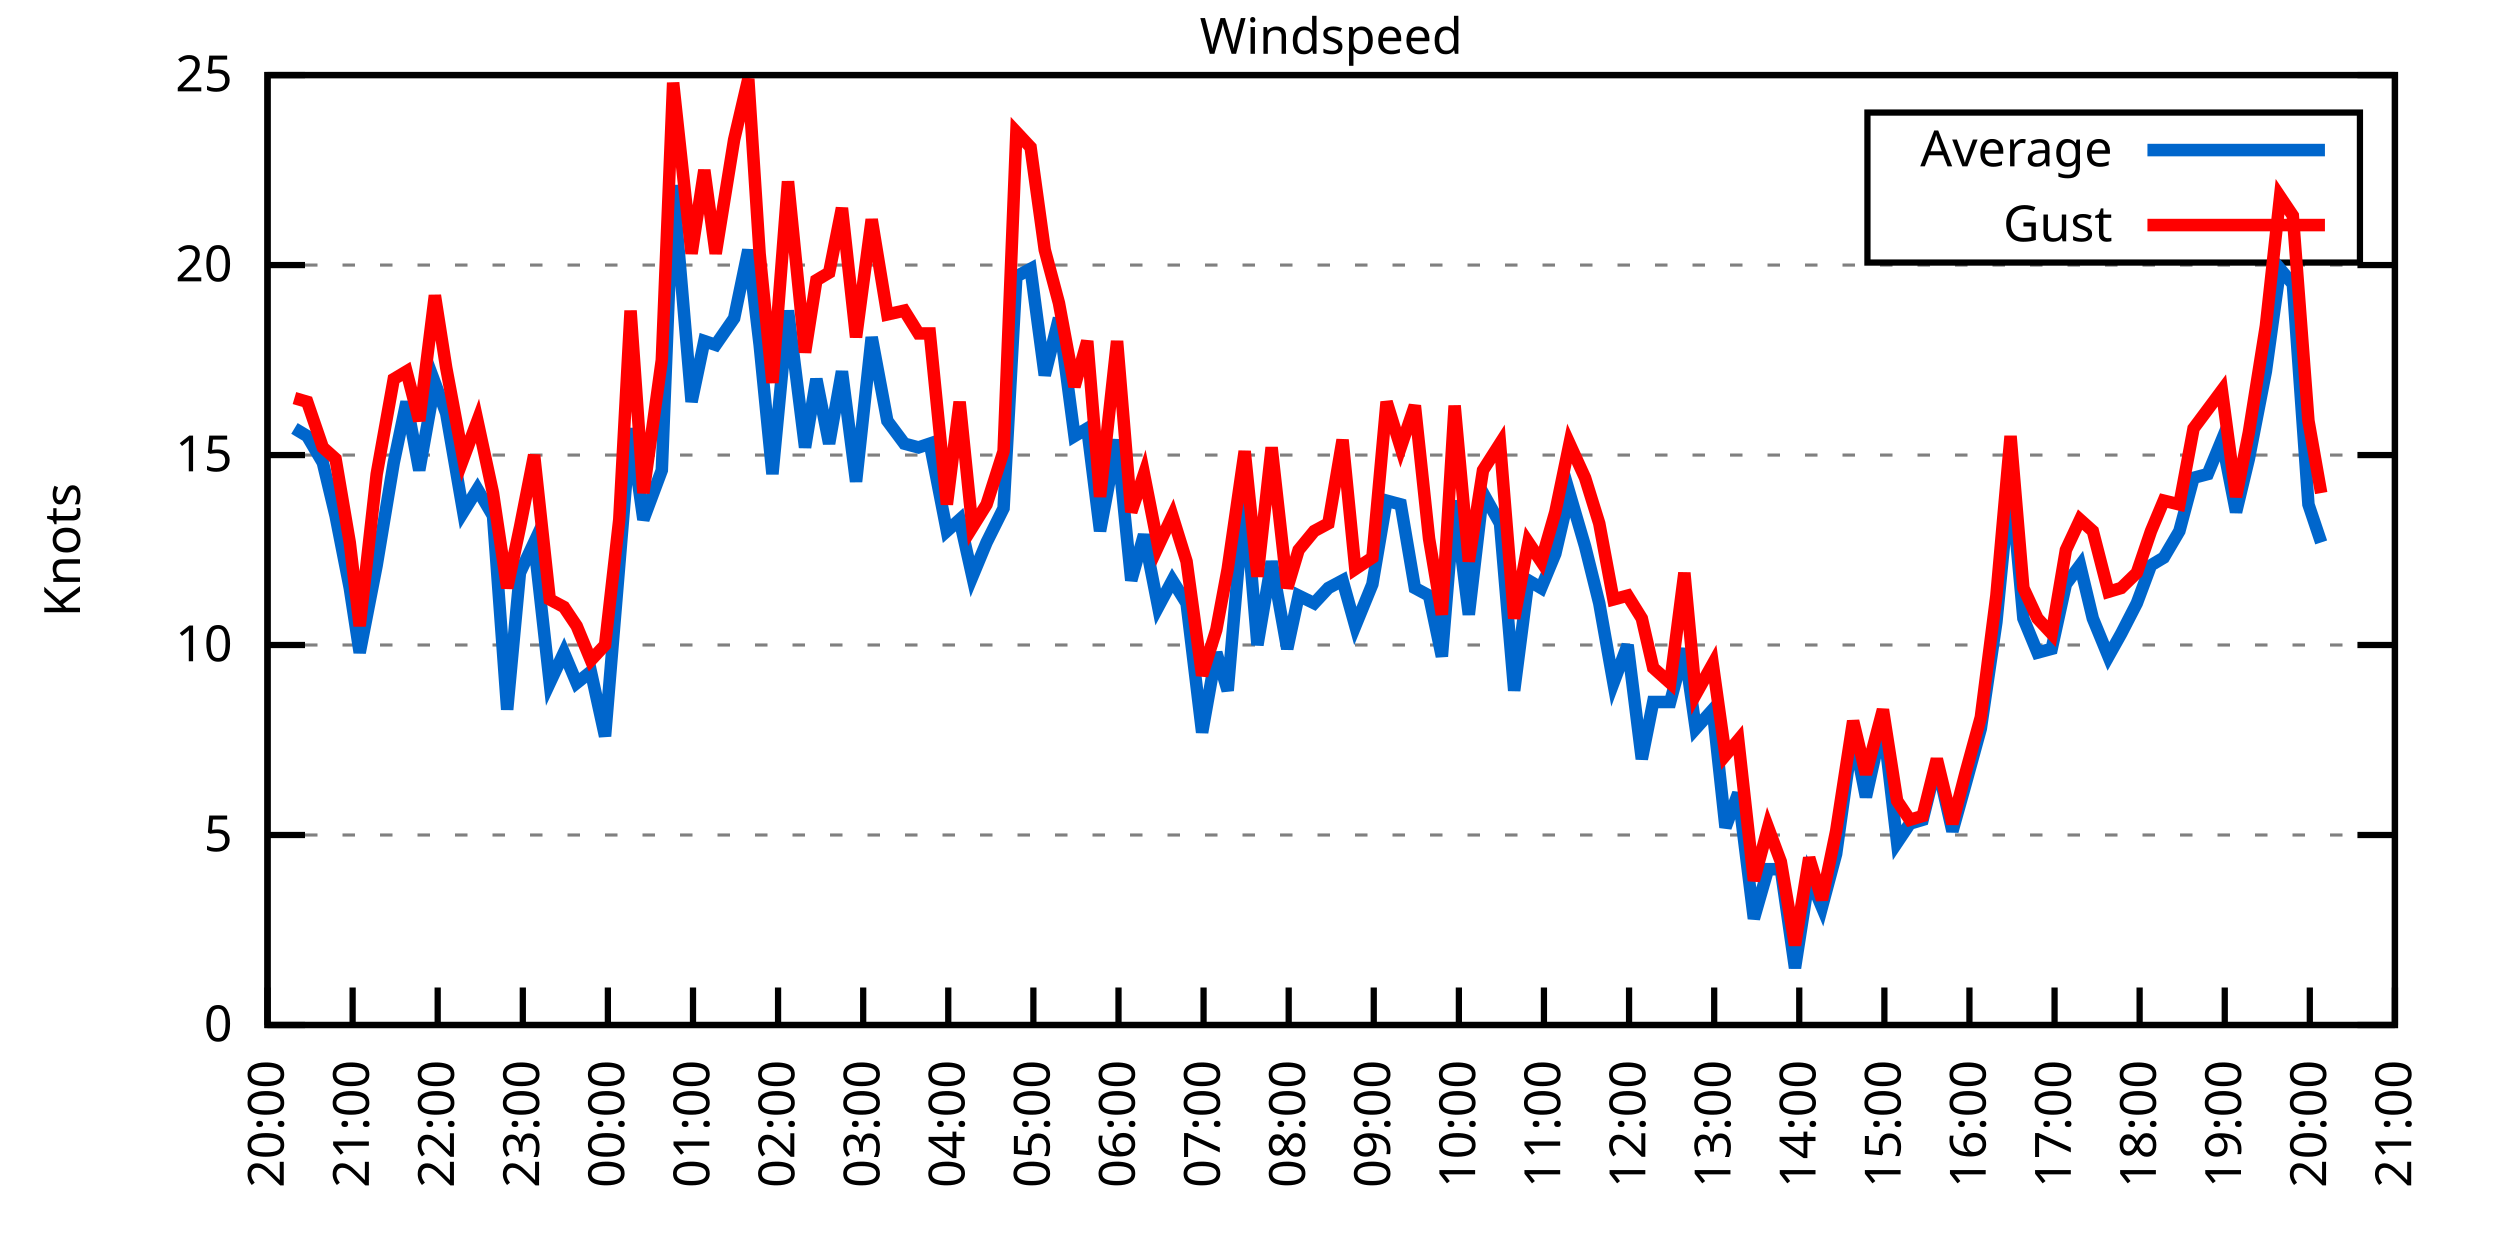
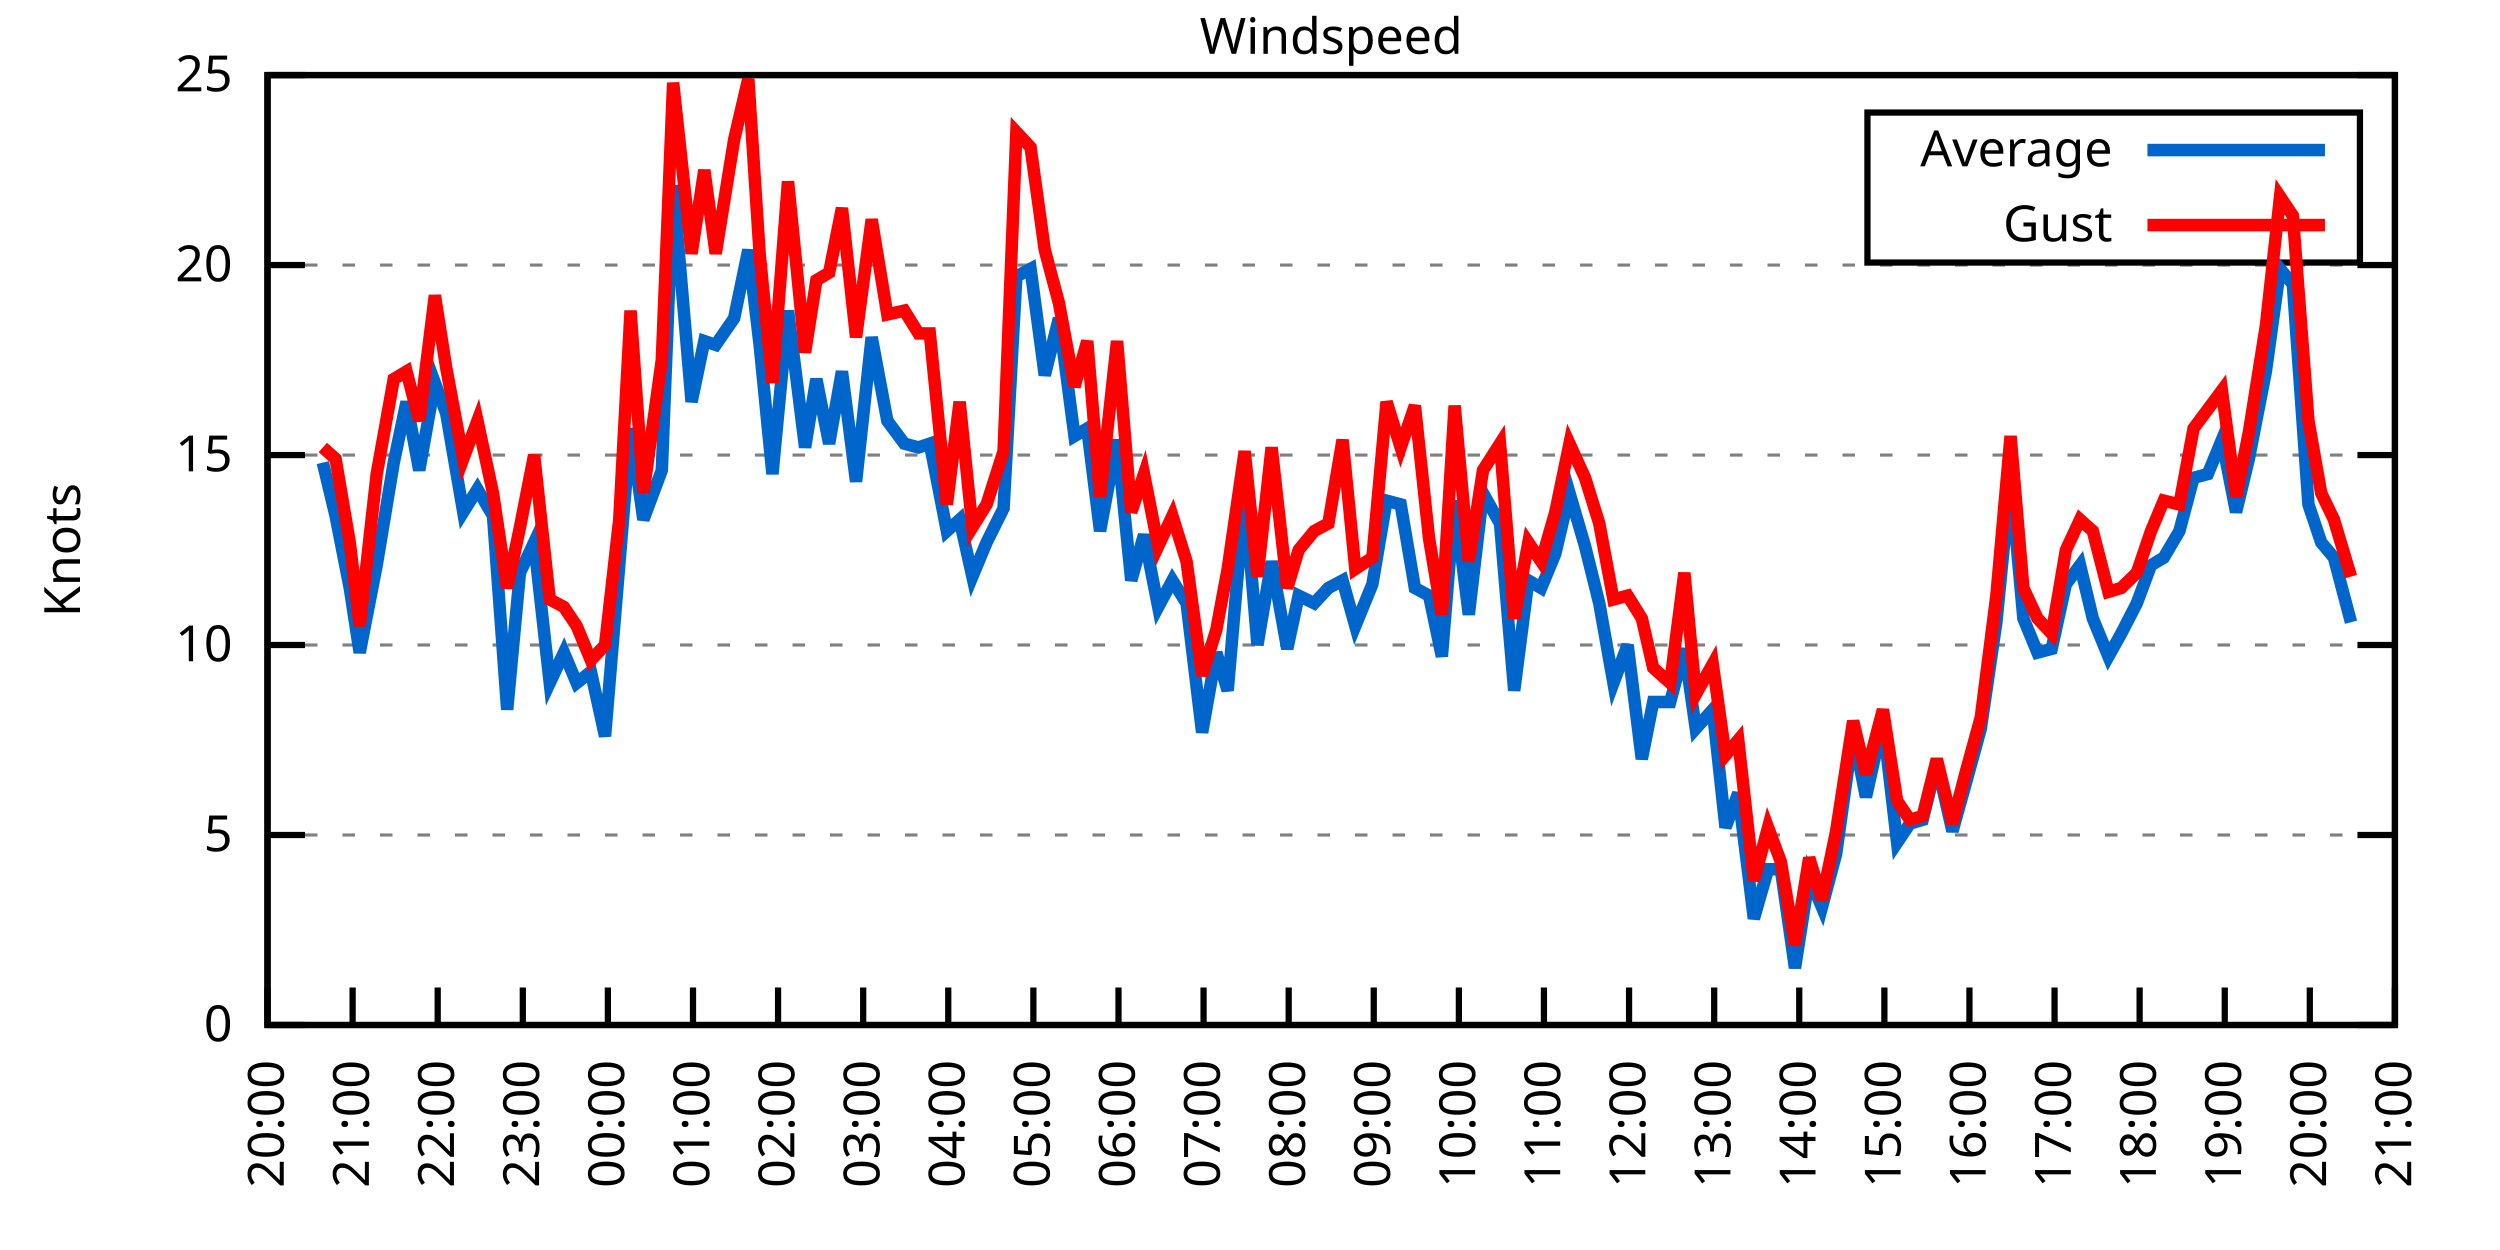
<svg xmlns="http://www.w3.org/2000/svg" xmlns:xlink="http://www.w3.org/1999/xlink" width="400" height="200" viewBox="0 0 400 200">
  <g id="gnuplot_canvas">
    <rect x="0" y="0" width="400" height="200" fill="none" />
    <defs>
      <circle id="gpDot" r="0.5" stroke-width="0.5" stroke="currentColor" />
      <path id="gpPt0" stroke-width="0.333" stroke="currentColor" d="M-1,0 h2 M0,-1 v2" />
      <path id="gpPt1" stroke-width="0.333" stroke="currentColor" d="M-1,-1 L1,1 M1,-1 L-1,1" />
      <path id="gpPt2" stroke-width="0.333" stroke="currentColor" d="M-1,0 L1,0 M0,-1 L0,1 M-1,-1 L1,1 M-1,1 L1,-1" />
      <rect id="gpPt3" stroke-width="0.333" stroke="currentColor" x="-1" y="-1" width="2" height="2" />
      <rect id="gpPt4" stroke-width="0.333" stroke="currentColor" fill="currentColor" x="-1" y="-1" width="2" height="2" />
      <circle id="gpPt5" stroke-width="0.333" stroke="currentColor" cx="0" cy="0" r="1" />
      <use xlink:href="#gpPt5" id="gpPt6" fill="currentColor" stroke="none" />
      <path id="gpPt7" stroke-width="0.333" stroke="currentColor" d="M0,-1.33 L-1.33,0.67 L1.33,0.67 z" />
      <use xlink:href="#gpPt7" id="gpPt8" fill="currentColor" stroke="none" />
      <use xlink:href="#gpPt7" id="gpPt9" stroke="currentColor" transform="rotate(180)" />
      <use xlink:href="#gpPt9" id="gpPt10" fill="currentColor" stroke="none" />
      <use xlink:href="#gpPt3" id="gpPt11" stroke="currentColor" transform="rotate(45)" />
      <use xlink:href="#gpPt11" id="gpPt12" fill="currentColor" stroke="none" />
      <path id="gpPt13" stroke-width="0.333" stroke="currentColor" d="M0,1.330 L1.265,0.411 L0.782,-1.067 L-0.782,-1.076 L-1.265,0.411 z" />
      <use xlink:href="#gpPt13" id="gpPt14" fill="currentColor" stroke="none" />
      <filter id="textbox" filterUnits="objectBoundingBox" x="0" y="0" height="1" width="1">
        <feFlood flood-color="white" flood-opacity="1" result="bgnd" />
        <feComposite in="SourceGraphic" in2="bgnd" operator="atop" />
      </filter>
      <filter id="greybox" filterUnits="objectBoundingBox" x="0" y="0" height="1" width="1">
        <feFlood flood-color="lightgrey" flood-opacity="1" result="grey" />
        <feComposite in="SourceGraphic" in2="grey" operator="atop" />
      </filter>
    </defs>
    <g fill="none" color="white" stroke="currentColor" stroke-width="1.00" stroke-linecap="butt" stroke-linejoin="miter">
</g>
    <g fill="none" color="black" stroke="currentColor" stroke-width="1.00" stroke-linecap="butt" stroke-linejoin="miter">
      <g stroke="none" shape-rendering="crispEdges">
        <polygon fill="rgb(255, 255, 255)" points="42.80,164.00 383.18,164.00 383.18,12.02 42.80,12.02 " />
      </g>
    </g>
    <g fill="none" color="black" stroke="currentColor" stroke-width="1.00" stroke-linecap="butt" stroke-linejoin="miter">
</g>
    <g fill="none" color="black" stroke="black" stroke-width="0.50" stroke-linecap="butt" stroke-linejoin="miter">
</g>
    <g fill="none" color="gray" stroke="currentColor" stroke-width="0.50" stroke-linecap="butt" stroke-linejoin="miter">
      <path stroke="gray" stroke-dasharray="2,4" class="gridline" d="M42.80,164.00 L383.19,164.00  " />
    </g>
    <g fill="none" color="gray" stroke="gray" stroke-width="1.00" stroke-linecap="butt" stroke-linejoin="miter">
</g>
    <g fill="none" color="black" stroke="currentColor" stroke-width="1.00" stroke-linecap="butt" stroke-linejoin="miter">
      <path stroke="black" d="M42.80,164.00 L48.80,164.00 M383.19,164.00 L377.19,164.00  " />
      <g transform="translate(37.20,166.60)" stroke="none" fill="black" font-family="Sans" font-size="8.00" text-anchor="end">
        <text>
          <tspan font-family="Sans"> 0</tspan>
        </text>
      </g>
    </g>
    <g fill="none" color="black" stroke="currentColor" stroke-width="1.00" stroke-linecap="butt" stroke-linejoin="miter">
</g>
    <g fill="none" color="black" stroke="black" stroke-width="0.50" stroke-linecap="butt" stroke-linejoin="miter">
</g>
    <g fill="none" color="gray" stroke="currentColor" stroke-width="0.50" stroke-linecap="butt" stroke-linejoin="miter">
      <path stroke="gray" stroke-dasharray="2,4" class="gridline" d="M42.80,133.60 L383.19,133.60  " />
    </g>
    <g fill="none" color="gray" stroke="gray" stroke-width="1.00" stroke-linecap="butt" stroke-linejoin="miter">
</g>
    <g fill="none" color="black" stroke="currentColor" stroke-width="1.00" stroke-linecap="butt" stroke-linejoin="miter">
      <path stroke="black" d="M42.80,133.60 L48.80,133.60 M383.19,133.60 L377.19,133.60  " />
      <g transform="translate(37.20,136.20)" stroke="none" fill="black" font-family="Sans" font-size="8.00" text-anchor="end">
        <text>
          <tspan font-family="Sans"> 5</tspan>
        </text>
      </g>
    </g>
    <g fill="none" color="black" stroke="currentColor" stroke-width="1.00" stroke-linecap="butt" stroke-linejoin="miter">
</g>
    <g fill="none" color="black" stroke="black" stroke-width="0.50" stroke-linecap="butt" stroke-linejoin="miter">
</g>
    <g fill="none" color="gray" stroke="currentColor" stroke-width="0.50" stroke-linecap="butt" stroke-linejoin="miter">
      <path stroke="gray" stroke-dasharray="2,4" class="gridline" d="M42.80,103.20 L383.19,103.20  " />
    </g>
    <g fill="none" color="gray" stroke="gray" stroke-width="1.00" stroke-linecap="butt" stroke-linejoin="miter">
</g>
    <g fill="none" color="black" stroke="currentColor" stroke-width="1.00" stroke-linecap="butt" stroke-linejoin="miter">
      <path stroke="black" d="M42.80,103.20 L48.80,103.20 M383.19,103.20 L377.19,103.20  " />
      <g transform="translate(37.20,105.80)" stroke="none" fill="black" font-family="Sans" font-size="8.00" text-anchor="end">
        <text>
          <tspan font-family="Sans"> 10</tspan>
        </text>
      </g>
    </g>
    <g fill="none" color="black" stroke="currentColor" stroke-width="1.00" stroke-linecap="butt" stroke-linejoin="miter">
</g>
    <g fill="none" color="black" stroke="black" stroke-width="0.50" stroke-linecap="butt" stroke-linejoin="miter">
</g>
    <g fill="none" color="gray" stroke="currentColor" stroke-width="0.50" stroke-linecap="butt" stroke-linejoin="miter">
      <path stroke="gray" stroke-dasharray="2,4" class="gridline" d="M42.80,72.81 L383.19,72.81  " />
    </g>
    <g fill="none" color="gray" stroke="gray" stroke-width="1.00" stroke-linecap="butt" stroke-linejoin="miter">
</g>
    <g fill="none" color="black" stroke="currentColor" stroke-width="1.00" stroke-linecap="butt" stroke-linejoin="miter">
      <path stroke="black" d="M42.80,72.81 L48.80,72.81 M383.19,72.81 L377.19,72.81  " />
      <g transform="translate(37.20,75.41)" stroke="none" fill="black" font-family="Sans" font-size="8.00" text-anchor="end">
        <text>
          <tspan font-family="Sans"> 15</tspan>
        </text>
      </g>
    </g>
    <g fill="none" color="black" stroke="currentColor" stroke-width="1.00" stroke-linecap="butt" stroke-linejoin="miter">
</g>
    <g fill="none" color="black" stroke="black" stroke-width="0.50" stroke-linecap="butt" stroke-linejoin="miter">
</g>
    <g fill="none" color="gray" stroke="currentColor" stroke-width="0.50" stroke-linecap="butt" stroke-linejoin="miter">
      <path stroke="gray" stroke-dasharray="2,4" class="gridline" d="M42.80,42.41 L383.19,42.41  " />
    </g>
    <g fill="none" color="gray" stroke="gray" stroke-width="1.00" stroke-linecap="butt" stroke-linejoin="miter">
</g>
    <g fill="none" color="black" stroke="currentColor" stroke-width="1.00" stroke-linecap="butt" stroke-linejoin="miter">
      <path stroke="black" d="M42.80,42.41 L48.80,42.41 M383.19,42.41 L377.19,42.41  " />
      <g transform="translate(37.20,45.01)" stroke="none" fill="black" font-family="Sans" font-size="8.00" text-anchor="end">
        <text>
          <tspan font-family="Sans"> 20</tspan>
        </text>
      </g>
    </g>
    <g fill="none" color="black" stroke="currentColor" stroke-width="1.00" stroke-linecap="butt" stroke-linejoin="miter">
</g>
    <g fill="none" color="black" stroke="black" stroke-width="0.50" stroke-linecap="butt" stroke-linejoin="miter">
</g>
    <g fill="none" color="gray" stroke="currentColor" stroke-width="0.50" stroke-linecap="butt" stroke-linejoin="miter">
      <path stroke="gray" stroke-dasharray="2,4" class="gridline" d="M42.80,12.01 L383.19,12.01  " />
    </g>
    <g fill="none" color="gray" stroke="gray" stroke-width="1.00" stroke-linecap="butt" stroke-linejoin="miter">
</g>
    <g fill="none" color="black" stroke="currentColor" stroke-width="1.00" stroke-linecap="butt" stroke-linejoin="miter">
      <path stroke="black" d="M42.80,12.01 L48.80,12.01 M383.19,12.01 L377.19,12.01  " />
      <g transform="translate(37.20,14.61)" stroke="none" fill="black" font-family="Sans" font-size="8.00" text-anchor="end">
        <text>
          <tspan font-family="Sans"> 25</tspan>
        </text>
      </g>
    </g>
    <g fill="none" color="black" stroke="currentColor" stroke-width="1.00" stroke-linecap="butt" stroke-linejoin="miter">
      <path stroke="black" d="M42.80,164.00 L42.80,158.00  " />
      <g transform="translate(45.40,169.60) rotate(270.00)" stroke="none" fill="black" font-family="Sans" font-size="8.00" text-anchor="end">
        <text>
          <tspan font-family="Sans">20:00</tspan>
        </text>
      </g>
    </g>
    <g fill="none" color="black" stroke="currentColor" stroke-width="1.00" stroke-linecap="butt" stroke-linejoin="miter">
      <path stroke="black" d="M56.42,164.00 L56.42,158.00  " />
      <g transform="translate(59.02,169.60) rotate(270.00)" stroke="none" fill="black" font-family="Sans" font-size="8.00" text-anchor="end">
        <text>
          <tspan font-family="Sans">21:00</tspan>
        </text>
      </g>
    </g>
    <g fill="none" color="black" stroke="currentColor" stroke-width="1.00" stroke-linecap="butt" stroke-linejoin="miter">
      <path stroke="black" d="M70.03,164.00 L70.03,158.00  " />
      <g transform="translate(72.63,169.60) rotate(270.00)" stroke="none" fill="black" font-family="Sans" font-size="8.00" text-anchor="end">
        <text>
          <tspan font-family="Sans">22:00</tspan>
        </text>
      </g>
    </g>
    <g fill="none" color="black" stroke="currentColor" stroke-width="1.00" stroke-linecap="butt" stroke-linejoin="miter">
      <path stroke="black" d="M83.65,164.00 L83.65,158.00  " />
      <g transform="translate(86.25,169.60) rotate(270.00)" stroke="none" fill="black" font-family="Sans" font-size="8.00" text-anchor="end">
        <text>
          <tspan font-family="Sans">23:00</tspan>
        </text>
      </g>
    </g>
    <g fill="none" color="black" stroke="currentColor" stroke-width="1.00" stroke-linecap="butt" stroke-linejoin="miter">
      <path stroke="black" d="M97.26,164.00 L97.26,158.00  " />
      <g transform="translate(99.86,169.60) rotate(270.00)" stroke="none" fill="black" font-family="Sans" font-size="8.00" text-anchor="end">
        <text>
          <tspan font-family="Sans">00:00</tspan>
        </text>
      </g>
    </g>
    <g fill="none" color="black" stroke="currentColor" stroke-width="1.00" stroke-linecap="butt" stroke-linejoin="miter">
      <path stroke="black" d="M110.88,164.00 L110.88,158.00  " />
      <g transform="translate(113.48,169.60) rotate(270.00)" stroke="none" fill="black" font-family="Sans" font-size="8.00" text-anchor="end">
        <text>
          <tspan font-family="Sans">01:00</tspan>
        </text>
      </g>
    </g>
    <g fill="none" color="black" stroke="currentColor" stroke-width="1.00" stroke-linecap="butt" stroke-linejoin="miter">
      <path stroke="black" d="M124.49,164.00 L124.49,158.00  " />
      <g transform="translate(127.09,169.60) rotate(270.00)" stroke="none" fill="black" font-family="Sans" font-size="8.00" text-anchor="end">
        <text>
          <tspan font-family="Sans">02:00</tspan>
        </text>
      </g>
    </g>
    <g fill="none" color="black" stroke="currentColor" stroke-width="1.00" stroke-linecap="butt" stroke-linejoin="miter">
      <path stroke="black" d="M138.11,164.00 L138.11,158.00  " />
      <g transform="translate(140.71,169.60) rotate(270.00)" stroke="none" fill="black" font-family="Sans" font-size="8.00" text-anchor="end">
        <text>
          <tspan font-family="Sans">03:00</tspan>
        </text>
      </g>
    </g>
    <g fill="none" color="black" stroke="currentColor" stroke-width="1.00" stroke-linecap="butt" stroke-linejoin="miter">
      <path stroke="black" d="M151.72,164.00 L151.72,158.00  " />
      <g transform="translate(154.32,169.60) rotate(270.00)" stroke="none" fill="black" font-family="Sans" font-size="8.00" text-anchor="end">
        <text>
          <tspan font-family="Sans">04:00</tspan>
        </text>
      </g>
    </g>
    <g fill="none" color="black" stroke="currentColor" stroke-width="1.00" stroke-linecap="butt" stroke-linejoin="miter">
      <path stroke="black" d="M165.34,164.00 L165.34,158.00  " />
      <g transform="translate(167.94,169.60) rotate(270.00)" stroke="none" fill="black" font-family="Sans" font-size="8.00" text-anchor="end">
        <text>
          <tspan font-family="Sans">05:00</tspan>
        </text>
      </g>
    </g>
    <g fill="none" color="black" stroke="currentColor" stroke-width="1.00" stroke-linecap="butt" stroke-linejoin="miter">
      <path stroke="black" d="M178.96,164.00 L178.96,158.00  " />
      <g transform="translate(181.56,169.60) rotate(270.00)" stroke="none" fill="black" font-family="Sans" font-size="8.00" text-anchor="end">
        <text>
          <tspan font-family="Sans">06:00</tspan>
        </text>
      </g>
    </g>
    <g fill="none" color="black" stroke="currentColor" stroke-width="1.00" stroke-linecap="butt" stroke-linejoin="miter">
      <path stroke="black" d="M192.57,164.00 L192.57,158.00  " />
      <g transform="translate(195.17,169.60) rotate(270.00)" stroke="none" fill="black" font-family="Sans" font-size="8.00" text-anchor="end">
        <text>
          <tspan font-family="Sans">07:00</tspan>
        </text>
      </g>
    </g>
    <g fill="none" color="black" stroke="currentColor" stroke-width="1.00" stroke-linecap="butt" stroke-linejoin="miter">
      <path stroke="black" d="M206.19,164.00 L206.19,158.00  " />
      <g transform="translate(208.79,169.60) rotate(270.00)" stroke="none" fill="black" font-family="Sans" font-size="8.00" text-anchor="end">
        <text>
          <tspan font-family="Sans">08:00</tspan>
        </text>
      </g>
    </g>
    <g fill="none" color="black" stroke="currentColor" stroke-width="1.00" stroke-linecap="butt" stroke-linejoin="miter">
      <path stroke="black" d="M219.80,164.00 L219.80,158.00  " />
      <g transform="translate(222.40,169.60) rotate(270.00)" stroke="none" fill="black" font-family="Sans" font-size="8.00" text-anchor="end">
        <text>
          <tspan font-family="Sans">09:00</tspan>
        </text>
      </g>
    </g>
    <g fill="none" color="black" stroke="currentColor" stroke-width="1.00" stroke-linecap="butt" stroke-linejoin="miter">
      <path stroke="black" d="M233.42,164.00 L233.42,158.00  " />
      <g transform="translate(236.02,169.60) rotate(270.00)" stroke="none" fill="black" font-family="Sans" font-size="8.00" text-anchor="end">
        <text>
          <tspan font-family="Sans">10:00</tspan>
        </text>
      </g>
    </g>
    <g fill="none" color="black" stroke="currentColor" stroke-width="1.00" stroke-linecap="butt" stroke-linejoin="miter">
      <path stroke="black" d="M247.03,164.00 L247.03,158.00  " />
      <g transform="translate(249.63,169.60) rotate(270.00)" stroke="none" fill="black" font-family="Sans" font-size="8.00" text-anchor="end">
        <text>
          <tspan font-family="Sans">11:00</tspan>
        </text>
      </g>
    </g>
    <g fill="none" color="black" stroke="currentColor" stroke-width="1.00" stroke-linecap="butt" stroke-linejoin="miter">
      <path stroke="black" d="M260.65,164.00 L260.65,158.00  " />
      <g transform="translate(263.25,169.60) rotate(270.00)" stroke="none" fill="black" font-family="Sans" font-size="8.00" text-anchor="end">
        <text>
          <tspan font-family="Sans">12:00</tspan>
        </text>
      </g>
    </g>
    <g fill="none" color="black" stroke="currentColor" stroke-width="1.00" stroke-linecap="butt" stroke-linejoin="miter">
      <path stroke="black" d="M274.27,164.00 L274.27,158.00  " />
      <g transform="translate(276.87,169.60) rotate(270.00)" stroke="none" fill="black" font-family="Sans" font-size="8.00" text-anchor="end">
        <text>
          <tspan font-family="Sans">13:00</tspan>
        </text>
      </g>
    </g>
    <g fill="none" color="black" stroke="currentColor" stroke-width="1.00" stroke-linecap="butt" stroke-linejoin="miter">
      <path stroke="black" d="M287.88,164.00 L287.88,158.00  " />
      <g transform="translate(290.48,169.60) rotate(270.00)" stroke="none" fill="black" font-family="Sans" font-size="8.00" text-anchor="end">
        <text>
          <tspan font-family="Sans">14:00</tspan>
        </text>
      </g>
    </g>
    <g fill="none" color="black" stroke="currentColor" stroke-width="1.00" stroke-linecap="butt" stroke-linejoin="miter">
      <path stroke="black" d="M301.50,164.00 L301.50,158.00  " />
      <g transform="translate(304.10,169.60) rotate(270.00)" stroke="none" fill="black" font-family="Sans" font-size="8.00" text-anchor="end">
        <text>
          <tspan font-family="Sans">15:00</tspan>
        </text>
      </g>
    </g>
    <g fill="none" color="black" stroke="currentColor" stroke-width="1.00" stroke-linecap="butt" stroke-linejoin="miter">
      <path stroke="black" d="M315.11,164.00 L315.11,158.00  " />
      <g transform="translate(317.71,169.60) rotate(270.00)" stroke="none" fill="black" font-family="Sans" font-size="8.00" text-anchor="end">
        <text>
          <tspan font-family="Sans">16:00</tspan>
        </text>
      </g>
    </g>
    <g fill="none" color="black" stroke="currentColor" stroke-width="1.00" stroke-linecap="butt" stroke-linejoin="miter">
      <path stroke="black" d="M328.73,164.00 L328.73,158.00  " />
      <g transform="translate(331.33,169.60) rotate(270.00)" stroke="none" fill="black" font-family="Sans" font-size="8.00" text-anchor="end">
        <text>
          <tspan font-family="Sans">17:00</tspan>
        </text>
      </g>
    </g>
    <g fill="none" color="black" stroke="currentColor" stroke-width="1.00" stroke-linecap="butt" stroke-linejoin="miter">
      <path stroke="black" d="M342.34,164.00 L342.34,158.00  " />
      <g transform="translate(344.94,169.60) rotate(270.00)" stroke="none" fill="black" font-family="Sans" font-size="8.00" text-anchor="end">
        <text>
          <tspan font-family="Sans">18:00</tspan>
        </text>
      </g>
    </g>
    <g fill="none" color="black" stroke="currentColor" stroke-width="1.00" stroke-linecap="butt" stroke-linejoin="miter">
      <path stroke="black" d="M355.96,164.00 L355.96,158.00  " />
      <g transform="translate(358.56,169.60) rotate(270.00)" stroke="none" fill="black" font-family="Sans" font-size="8.00" text-anchor="end">
        <text>
          <tspan font-family="Sans">19:00</tspan>
        </text>
      </g>
    </g>
    <g fill="none" color="black" stroke="currentColor" stroke-width="1.00" stroke-linecap="butt" stroke-linejoin="miter">
      <path stroke="black" d="M369.57,164.00 L369.57,158.00  " />
      <g transform="translate(372.17,169.60) rotate(270.00)" stroke="none" fill="black" font-family="Sans" font-size="8.00" text-anchor="end">
        <text>
          <tspan font-family="Sans">20:00</tspan>
        </text>
      </g>
    </g>
    <g fill="none" color="black" stroke="currentColor" stroke-width="1.00" stroke-linecap="butt" stroke-linejoin="miter">
      <path stroke="black" d="M383.19,164.00 L383.19,158.00  " />
      <g transform="translate(385.79,169.60) rotate(270.00)" stroke="none" fill="black" font-family="Sans" font-size="8.00" text-anchor="end">
        <text>
          <tspan font-family="Sans">21:00</tspan>
        </text>
      </g>
    </g>
    <g fill="none" color="black" stroke="currentColor" stroke-width="1.00" stroke-linecap="butt" stroke-linejoin="miter">
</g>
    <g fill="none" color="black" stroke="currentColor" stroke-width="1.00" stroke-linecap="butt" stroke-linejoin="miter">
      <path stroke="black" d="M42.80,12.01 L42.80,164.00 L383.19,164.00 L383.19,12.01 L42.80,12.01 Z  " />
    </g>
    <g fill="none" color="black" stroke="currentColor" stroke-width="1.00" stroke-linecap="butt" stroke-linejoin="miter">
</g>
    <g fill="none" color="black" stroke="currentColor" stroke-width="1.00" stroke-linecap="butt" stroke-linejoin="miter">
      <path stroke="black" d="M298.79,42.01 L298.79,18.01 L377.59,18.01 L377.59,42.01 L298.79,42.01 Z  " />
    </g>
    <g id="Windspeed_plot_1">
      <g fill="none" color="white" stroke="black" stroke-width="2.00" stroke-linecap="butt" stroke-linejoin="miter">
</g>
      <g fill="none" color="black" stroke="currentColor" stroke-width="2.00" stroke-linecap="butt" stroke-linejoin="miter">
        <g transform="translate(337.99,26.61)" stroke="none" fill="black" font-family="Sans" font-size="8.00" text-anchor="end">
          <text>
            <tspan font-family="Sans">Average</tspan>
          </text>
        </g>
      </g>
      <g fill="none" color="black" stroke="currentColor" stroke-width="2.00" stroke-linecap="butt" stroke-linejoin="miter">
-         <path stroke="rgb(  0, 102, 204)" d="M343.59,24.01 L371.99,24.01 M47.11,68.55 L49.15,69.77 L51.65,74.02 L53.69,82.53 L55.96,94.08 L57.55,104.42   L60.27,90.44 L63.00,74.02 L65.04,64.29 L67.08,75.24 L69.58,61.25 L71.39,66.12 L74.12,81.93 L76.39,78.28   L78.88,82.53 L81.15,113.54 L83.19,91.65 L85.46,86.79 L87.96,109.28 L90.23,104.42 L92.27,109.28 L94.54,107.46   L96.81,117.80 L99.08,90.44 L100.89,68.55 L102.94,83.14 L105.89,75.24 L107.70,29.64 L110.65,64.29 L112.69,54.57   L114.51,55.18 L117.46,50.92 L119.73,39.98 L121.54,55.18 L123.59,75.85 L126.08,49.70 L128.81,71.59 L130.62,60.65   L132.66,70.98 L134.71,59.43 L136.97,77.06 L139.47,53.96 L141.97,67.33 L144.69,70.98 L146.96,71.59 L148.77,70.98   L151.50,84.97 L153.54,83.14 L155.58,92.26 L157.85,86.79 L160.57,81.32 L162.62,44.23 L164.89,43.02 L167.16,60.04   L169.43,50.92 L171.92,69.77 L173.96,68.55 L176.01,84.97 L178.73,70.37 L181.00,92.87 L183.04,85.57 L185.31,97.12   L187.58,92.87 L189.85,96.52 L192.34,117.19 L194.61,104.42 L196.43,110.50 L199.15,78.89 L201.19,103.20 L203.46,89.83   L205.96,103.81 L207.78,95.30 L210.27,96.52 L212.54,94.08 L214.81,92.87 L216.85,100.16 L219.58,93.48 L221.85,80.10   L224.11,80.71 L226.38,94.08 L228.65,95.30 L230.70,105.03 L232.74,80.10 L235.01,98.34 L237.28,78.89 L240.00,83.75   L242.27,110.50 L244.54,92.87 L246.58,94.08 L248.85,88.61 L251.12,78.89 L253.61,87.40 L255.88,96.52 L258.15,109.28   L260.42,103.20 L262.69,121.44 L264.51,112.32 L267.23,112.32 L269.50,103.81 L271.32,116.58 L274.04,113.54 L276.08,132.39   L278.12,126.91 L280.62,146.98 L282.89,139.07 L284.93,139.07 L287.20,154.88 L289.47,140.29 L291.51,145.15 L293.78,136.64   L296.50,117.19 L298.55,127.52 L301.27,115.36 L303.54,134.82 L305.58,131.78 L307.62,131.17 L309.89,122.05 L312.39,132.99   L314.43,125.70 L316.93,116.58 L319.42,99.56 L321.69,76.45 L323.74,98.95 L326.00,104.42 L328.27,103.81 L330.54,93.48   L332.81,90.44 L334.85,98.95 L337.35,105.03 L339.39,101.38 L341.89,96.52 L344.16,90.44 L346.20,89.22 L348.70,84.97   L350.97,76.45 L353.24,75.85 L355.50,70.37 L357.77,81.93 L359.82,73.41 L362.54,59.43 L364.81,43.02 L366.85,45.45   L369.35,80.71 L371.39,86.79  " />
+         <path stroke="rgb(  0, 102, 204)" d="M343.59,24.01 L371.99,24.01 M51.65,74.02 L53.69,82.53 L55.96,94.08 L57.55,104.42 L60.27,90.44 L63.00,74.02   L65.04,64.29 L67.08,75.24 L69.58,61.25 L71.39,66.12 L74.12,81.93 L76.39,78.28 L78.88,82.53 L81.15,113.54   L83.19,91.65 L85.46,86.79 L87.96,109.28 L90.23,104.42 L92.27,109.28 L94.54,107.46 L96.81,117.80 L99.08,90.44   L100.89,68.55 L102.94,83.14 L105.89,75.24 L107.70,29.64 L110.65,64.29 L112.69,54.57 L114.51,55.18 L117.46,50.92   L119.73,39.98 L121.54,55.18 L123.59,75.85 L126.08,49.70 L128.81,71.59 L130.62,60.65 L132.66,70.98 L134.71,59.43   L136.97,77.06 L139.47,53.96 L141.97,67.33 L144.69,70.98 L146.96,71.59 L148.77,70.98 L151.50,84.97 L153.54,83.14   L155.58,92.26 L157.85,86.79 L160.57,81.32 L162.62,44.23 L164.89,43.02 L167.16,60.04 L169.43,50.92 L171.92,69.77   L173.96,68.55 L176.01,84.97 L178.73,70.37 L181.00,92.87 L183.04,85.57 L185.31,97.12 L187.58,92.87 L189.85,96.52   L192.34,117.19 L194.61,104.42 L196.43,110.50 L199.15,78.89 L201.19,103.20 L203.46,89.83 L205.96,103.81 L207.78,95.30   L210.27,96.52 L212.54,94.08 L214.81,92.87 L216.85,100.16 L219.58,93.48 L221.85,80.10 L224.11,80.71 L226.38,94.08   L228.65,95.30 L230.70,105.03 L232.74,80.10 L235.01,98.34 L237.28,78.89 L240.00,83.75 L242.27,110.50 L244.54,92.87   L246.58,94.08 L248.85,88.61 L251.12,78.89 L253.61,87.40 L255.88,96.52 L258.15,109.28 L260.42,103.20 L262.69,121.44   L264.51,112.32 L267.23,112.32 L269.50,103.81 L271.32,116.58 L274.04,113.54 L276.08,132.39 L278.12,126.91 L280.62,146.98   L282.89,139.07 L284.93,139.07 L287.20,154.88 L289.47,140.29 L291.51,145.15 L293.78,136.64 L296.50,117.19 L298.55,127.52   L301.27,115.36 L303.54,134.82 L305.58,131.78 L307.62,131.17 L309.89,122.05 L312.39,132.99 L314.43,125.70 L316.93,116.58   L319.42,99.56 L321.69,76.45 L323.74,98.95 L326.00,104.42 L328.27,103.81 L330.54,93.48 L332.81,90.44 L334.85,98.95   L337.35,105.03 L339.39,101.38 L341.89,96.52 L344.16,90.44 L346.20,89.22 L348.70,84.97 L350.97,76.45 L353.24,75.85   L355.50,70.37 L357.77,81.93 L359.82,73.41 L362.54,59.43 L364.81,43.02 L366.85,45.45 L369.35,80.71 L371.39,86.79   L373.43,89.22 L376.16,99.56  " />
      </g>
    </g>
    <g id="Windspeed_plot_2">
      <g fill="none" color="black" stroke="currentColor" stroke-width="2.00" stroke-linecap="butt" stroke-linejoin="miter">
        <g transform="translate(337.99,38.61)" stroke="none" fill="black" font-family="Sans" font-size="8.00" text-anchor="end">
          <text>
            <tspan font-family="Sans">Gust</tspan>
          </text>
        </g>
      </g>
      <g fill="none" color="black" stroke="currentColor" stroke-width="2.00" stroke-linecap="butt" stroke-linejoin="miter">
-         <path stroke="rgb(255,   0,   0)" d="M343.59,36.01 L371.99,36.01 M47.11,63.69 L49.15,64.29 L51.65,71.59 L53.69,73.41 L55.96,86.79 L57.55,100.16   L60.27,75.85 L63.00,60.65 L65.04,59.43 L67.08,67.33 L69.58,47.27 L71.39,58.82 L74.12,73.41 L76.39,67.33   L78.88,78.89 L81.15,94.08 L83.19,84.36 L85.46,72.81 L87.96,95.91 L90.23,97.12 L92.27,100.16 L94.54,105.64   L96.81,103.20 L99.08,83.14 L100.89,49.70 L102.94,78.89 L105.89,57.61 L107.70,13.23 L110.65,40.58 L112.69,27.21   L114.51,40.58 L117.46,22.35 L119.73,12.62 L121.54,40.58 L123.59,61.25 L126.08,29.03 L128.81,56.39 L130.62,44.84   L132.66,43.62 L134.71,33.29 L136.97,53.96 L139.47,35.11 L141.97,50.31 L144.69,49.70 L146.96,53.35 L148.77,53.35   L151.50,80.71 L153.54,64.29 L155.58,84.36 L157.85,80.71 L160.57,72.20 L162.62,21.13 L164.89,23.56 L167.16,39.98   L169.43,48.49 L171.92,61.86 L173.96,54.57 L176.01,79.49 L178.73,54.57 L181.00,81.93 L183.04,75.85 L185.31,87.40   L187.58,82.53 L189.85,89.83 L192.34,108.07 L194.61,100.77 L196.43,91.04 L199.15,72.20 L201.19,92.26 L203.46,71.59   L205.96,94.08 L207.78,88.00 L210.27,84.97 L212.54,83.75 L214.81,70.37 L216.85,91.04 L219.58,89.22 L221.85,64.29   L224.11,71.59 L226.38,64.90 L228.65,86.18 L230.70,98.34 L232.74,64.90 L235.01,89.83 L237.28,75.24 L240.00,70.98   L242.27,98.95 L244.54,86.79 L246.58,89.83 L248.85,81.93 L251.12,70.98 L253.61,76.45 L255.88,83.75 L258.15,95.91   L260.42,95.30 L262.69,98.95 L264.51,106.85 L267.23,109.28 L269.50,91.65 L271.32,111.11 L274.04,106.24 L276.08,120.83   L278.12,118.40 L280.62,140.90 L282.89,132.39 L284.93,137.86 L287.20,151.23 L289.47,137.25 L291.51,143.94 L293.78,132.99   L296.50,115.36 L298.55,123.87 L301.27,113.54 L303.54,128.13 L305.58,131.17 L307.62,130.56 L309.89,121.44 L312.39,131.78   L314.43,123.87 L316.93,114.76 L319.42,95.30 L321.69,69.77 L323.74,94.08 L326.00,98.95 L328.27,101.38 L330.54,88.00   L332.81,83.14 L334.85,84.97 L337.35,94.69 L339.39,94.08 L341.89,91.65 L344.16,84.97 L346.20,80.10 L348.70,80.71   L350.97,68.55 L353.24,65.51 L355.50,62.47 L357.77,79.49 L359.82,69.16 L362.54,52.14 L364.81,31.46 L366.85,34.50   L369.35,67.33 L371.39,78.89  " />
+         <path stroke="rgb(255,   0,   0)" d="M343.59,36.01 L371.99,36.01 M51.65,71.59 L53.69,73.41 L55.96,86.79 L57.55,100.16 L60.27,75.85 L63.00,60.65   L65.04,59.43 L67.08,67.33 L69.58,47.27 L71.39,58.82 L74.12,73.41 L76.39,67.33 L78.88,78.89 L81.15,94.08   L83.19,84.36 L85.46,72.81 L87.96,95.91 L90.23,97.12 L92.27,100.16 L94.54,105.64 L96.81,103.20 L99.08,83.14   L100.89,49.70 L102.94,78.89 L105.89,57.61 L107.70,13.23 L110.65,40.58 L112.69,27.21 L114.51,40.58 L117.46,22.35   L119.73,12.62 L121.54,40.58 L123.59,61.25 L126.08,29.03 L128.81,56.39 L130.62,44.84 L132.66,43.62 L134.71,33.29   L136.97,53.96 L139.47,35.11 L141.97,50.31 L144.69,49.70 L146.96,53.35 L148.77,53.35 L151.50,80.71 L153.54,64.29   L155.58,84.36 L157.85,80.71 L160.57,72.20 L162.62,21.13 L164.89,23.56 L167.16,39.98 L169.43,48.49 L171.92,61.86   L173.96,54.57 L176.01,79.49 L178.73,54.57 L181.00,81.93 L183.04,75.85 L185.31,87.40 L187.58,82.53 L189.85,89.83   L192.34,108.07 L194.61,100.77 L196.43,91.04 L199.15,72.20 L201.19,92.26 L203.46,71.59 L205.96,94.08 L207.78,88.00   L210.27,84.97 L212.54,83.75 L214.81,70.37 L216.85,91.04 L219.58,89.22 L221.85,64.29 L224.11,71.59 L226.38,64.90   L228.65,86.18 L230.70,98.34 L232.74,64.90 L235.01,89.83 L237.28,75.24 L240.00,70.98 L242.27,98.95 L244.54,86.79   L246.58,89.83 L248.85,81.93 L251.12,70.98 L253.61,76.45 L255.88,83.75 L258.15,95.91 L260.42,95.30 L262.69,98.95   L264.51,106.85 L267.23,109.28 L269.50,91.65 L271.32,111.11 L274.04,106.24 L276.08,120.83 L278.12,118.40 L280.62,140.90   L282.89,132.39 L284.93,137.86 L287.20,151.23 L289.47,137.25 L291.51,143.94 L293.78,132.99 L296.50,115.36 L298.55,123.87   L301.27,113.54 L303.54,128.13 L305.58,131.17 L307.62,130.56 L309.89,121.44 L312.39,131.78 L314.43,123.87 L316.93,114.76   L319.42,95.30 L321.69,69.77 L323.74,94.08 L326.00,98.95 L328.27,101.38 L330.54,88.00 L332.81,83.14 L334.85,84.97   L337.35,94.69 L339.39,94.08 L341.89,91.65 L344.16,84.97 L346.20,80.10 L348.70,80.71 L350.97,68.55 L353.24,65.51   L355.50,62.47 L357.77,79.49 L359.82,69.16 L362.54,52.14 L364.81,31.46 L366.85,34.50 L369.35,67.33 L371.39,78.89   L373.43,83.14 L376.16,92.26  " />
      </g>
    </g>
    <g fill="none" color="black" stroke="currentColor" stroke-width="2.00" stroke-linecap="butt" stroke-linejoin="miter">
</g>
    <g fill="none" color="black" stroke="black" stroke-width="1.00" stroke-linecap="butt" stroke-linejoin="miter">
</g>
    <g fill="none" color="black" stroke="currentColor" stroke-width="1.00" stroke-linecap="butt" stroke-linejoin="miter">
      <path stroke="black" d="M42.80,12.01 L42.80,164.00 L383.19,164.00 L383.19,12.01 L42.80,12.01 Z  " />
      <g transform="translate(12.80,88.01) rotate(270.00)" stroke="none" fill="black" font-family="Sans" font-size="8.00" text-anchor="middle">
        <text>
          <tspan font-family="Sans">Knots</tspan>
        </text>
      </g>
    </g>
    <g fill="none" color="black" stroke="currentColor" stroke-width="1.00" stroke-linecap="butt" stroke-linejoin="miter">
</g>
    <g fill="none" color="black" stroke="currentColor" stroke-width="1.00" stroke-linecap="butt" stroke-linejoin="miter">
      <g transform="translate(212.99,8.61)" stroke="none" fill="black" font-family="Sans" font-size="8.00" text-anchor="middle">
        <text>
          <tspan font-family="Sans">Windspeed</tspan>
        </text>
      </g>
    </g>
    <g fill="none" color="black" stroke="currentColor" stroke-width="1.00" stroke-linecap="butt" stroke-linejoin="miter">
</g>
  </g>
</svg>
